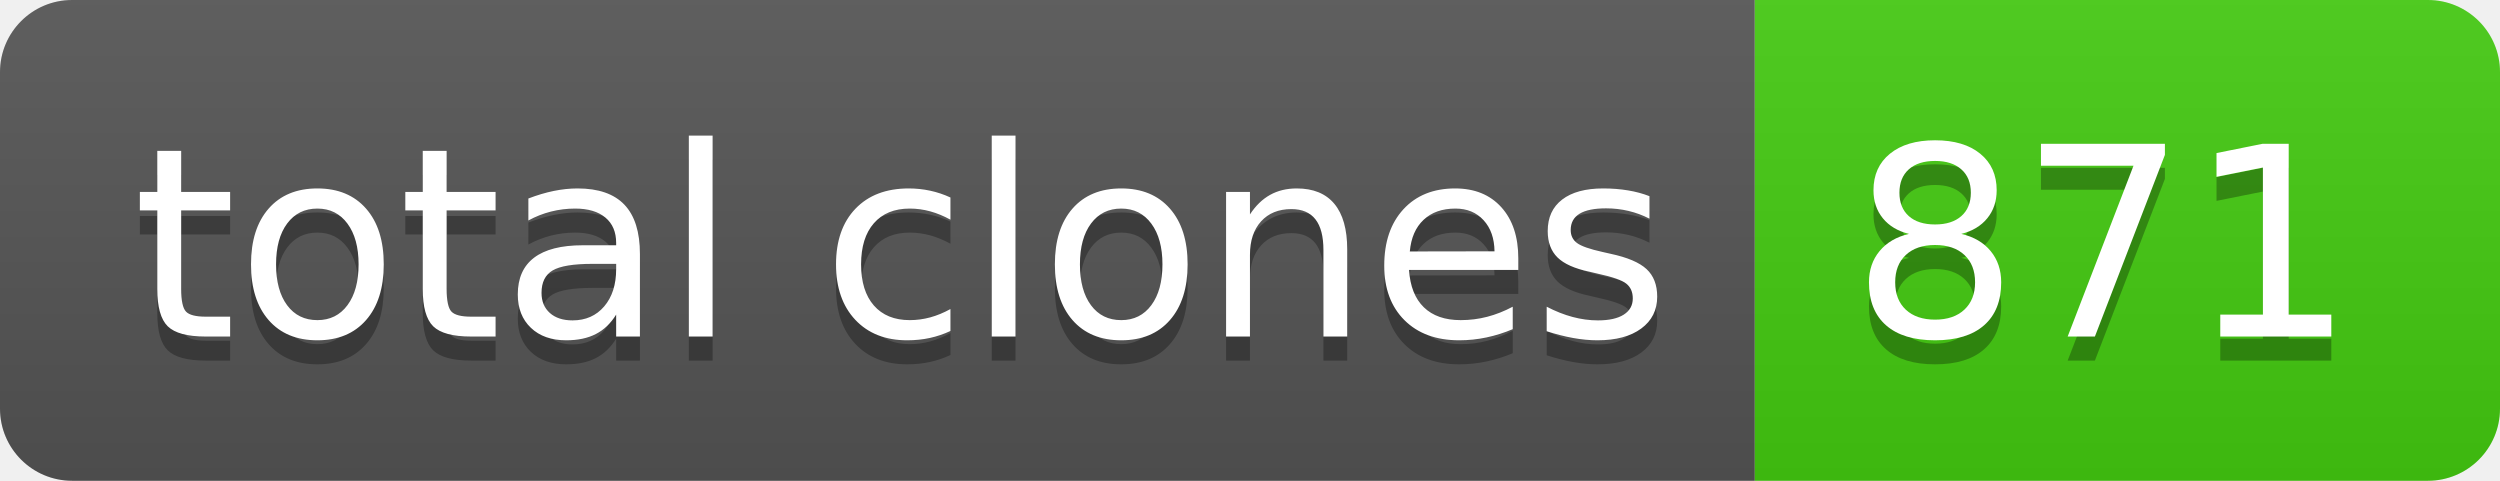
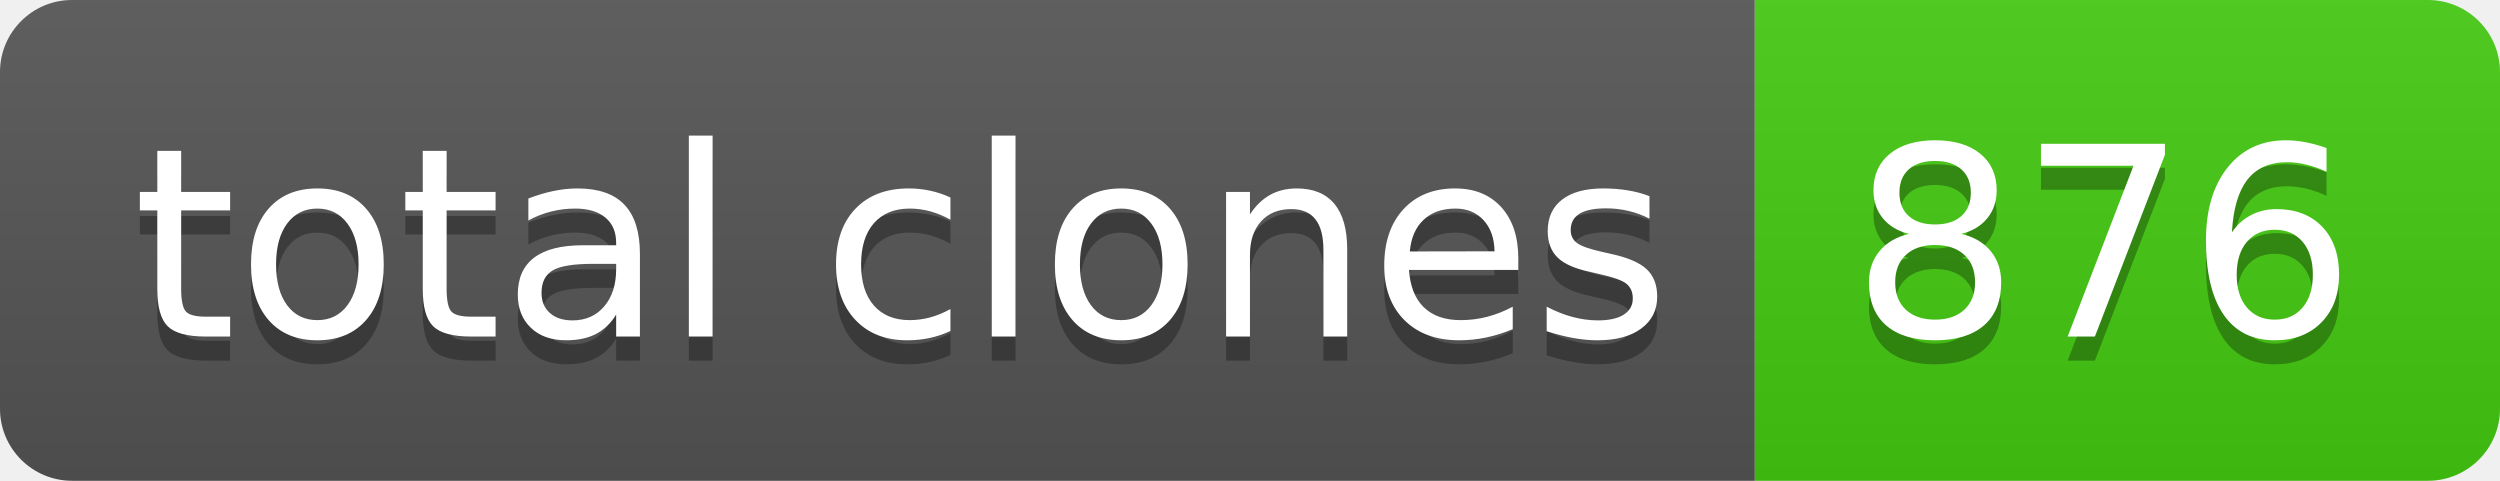
- <svg xmlns="http://www.w3.org/2000/svg" width="104" height="20" role="img" aria-label="total clones: 871">
+ <svg xmlns="http://www.w3.org/2000/svg" width="104" height="20" role="img" aria-label="total clones: 876">
  <linearGradient id="s" x2="0" y2="100%">
    <stop offset="0" stop-color="#bbb" stop-opacity=".1" />
    <stop offset="1" stop-opacity=".1" />
  </linearGradient>
  <clipPath id="r">
    <rect width="104" height="20" rx="3" fill="#fff" />
  </clipPath>
  <g clip-path="url(#r)">
    <rect width="73" height="20" fill="#555" />
    <rect x="73" width="31" height="20" fill="#4c1" />
    <rect width="104" height="20" fill="url(#s)" />
  </g>
  <g fill="#fff" text-anchor="middle" font-family="Verdana,Geneva,DejaVu Sans,sans-serif" text-rendering="geometricPrecision" font-size="110">
    <text aria-hidden="true" x="375" y="150" fill="#010101" fill-opacity=".3" transform="scale(.1)" textLength="630">total clones</text>
    <text x="375" y="140" transform="scale(.1)" fill="#fff" textLength="630">total clones</text>
-     <text aria-hidden="true" x="875" y="150" fill="#010101" fill-opacity=".3" transform="scale(.1)" textLength="210">871</text>
-     <text x="875" y="140" transform="scale(.1)" fill="#fff" textLength="210">871</text>
+     <text aria-hidden="true" x="875" y="150" fill="#010101" fill-opacity=".3" transform="scale(.1)" textLength="210">876</text>
+     <text x="875" y="140" transform="scale(.1)" fill="#fff" textLength="210">876</text>
  </g>
</svg>
